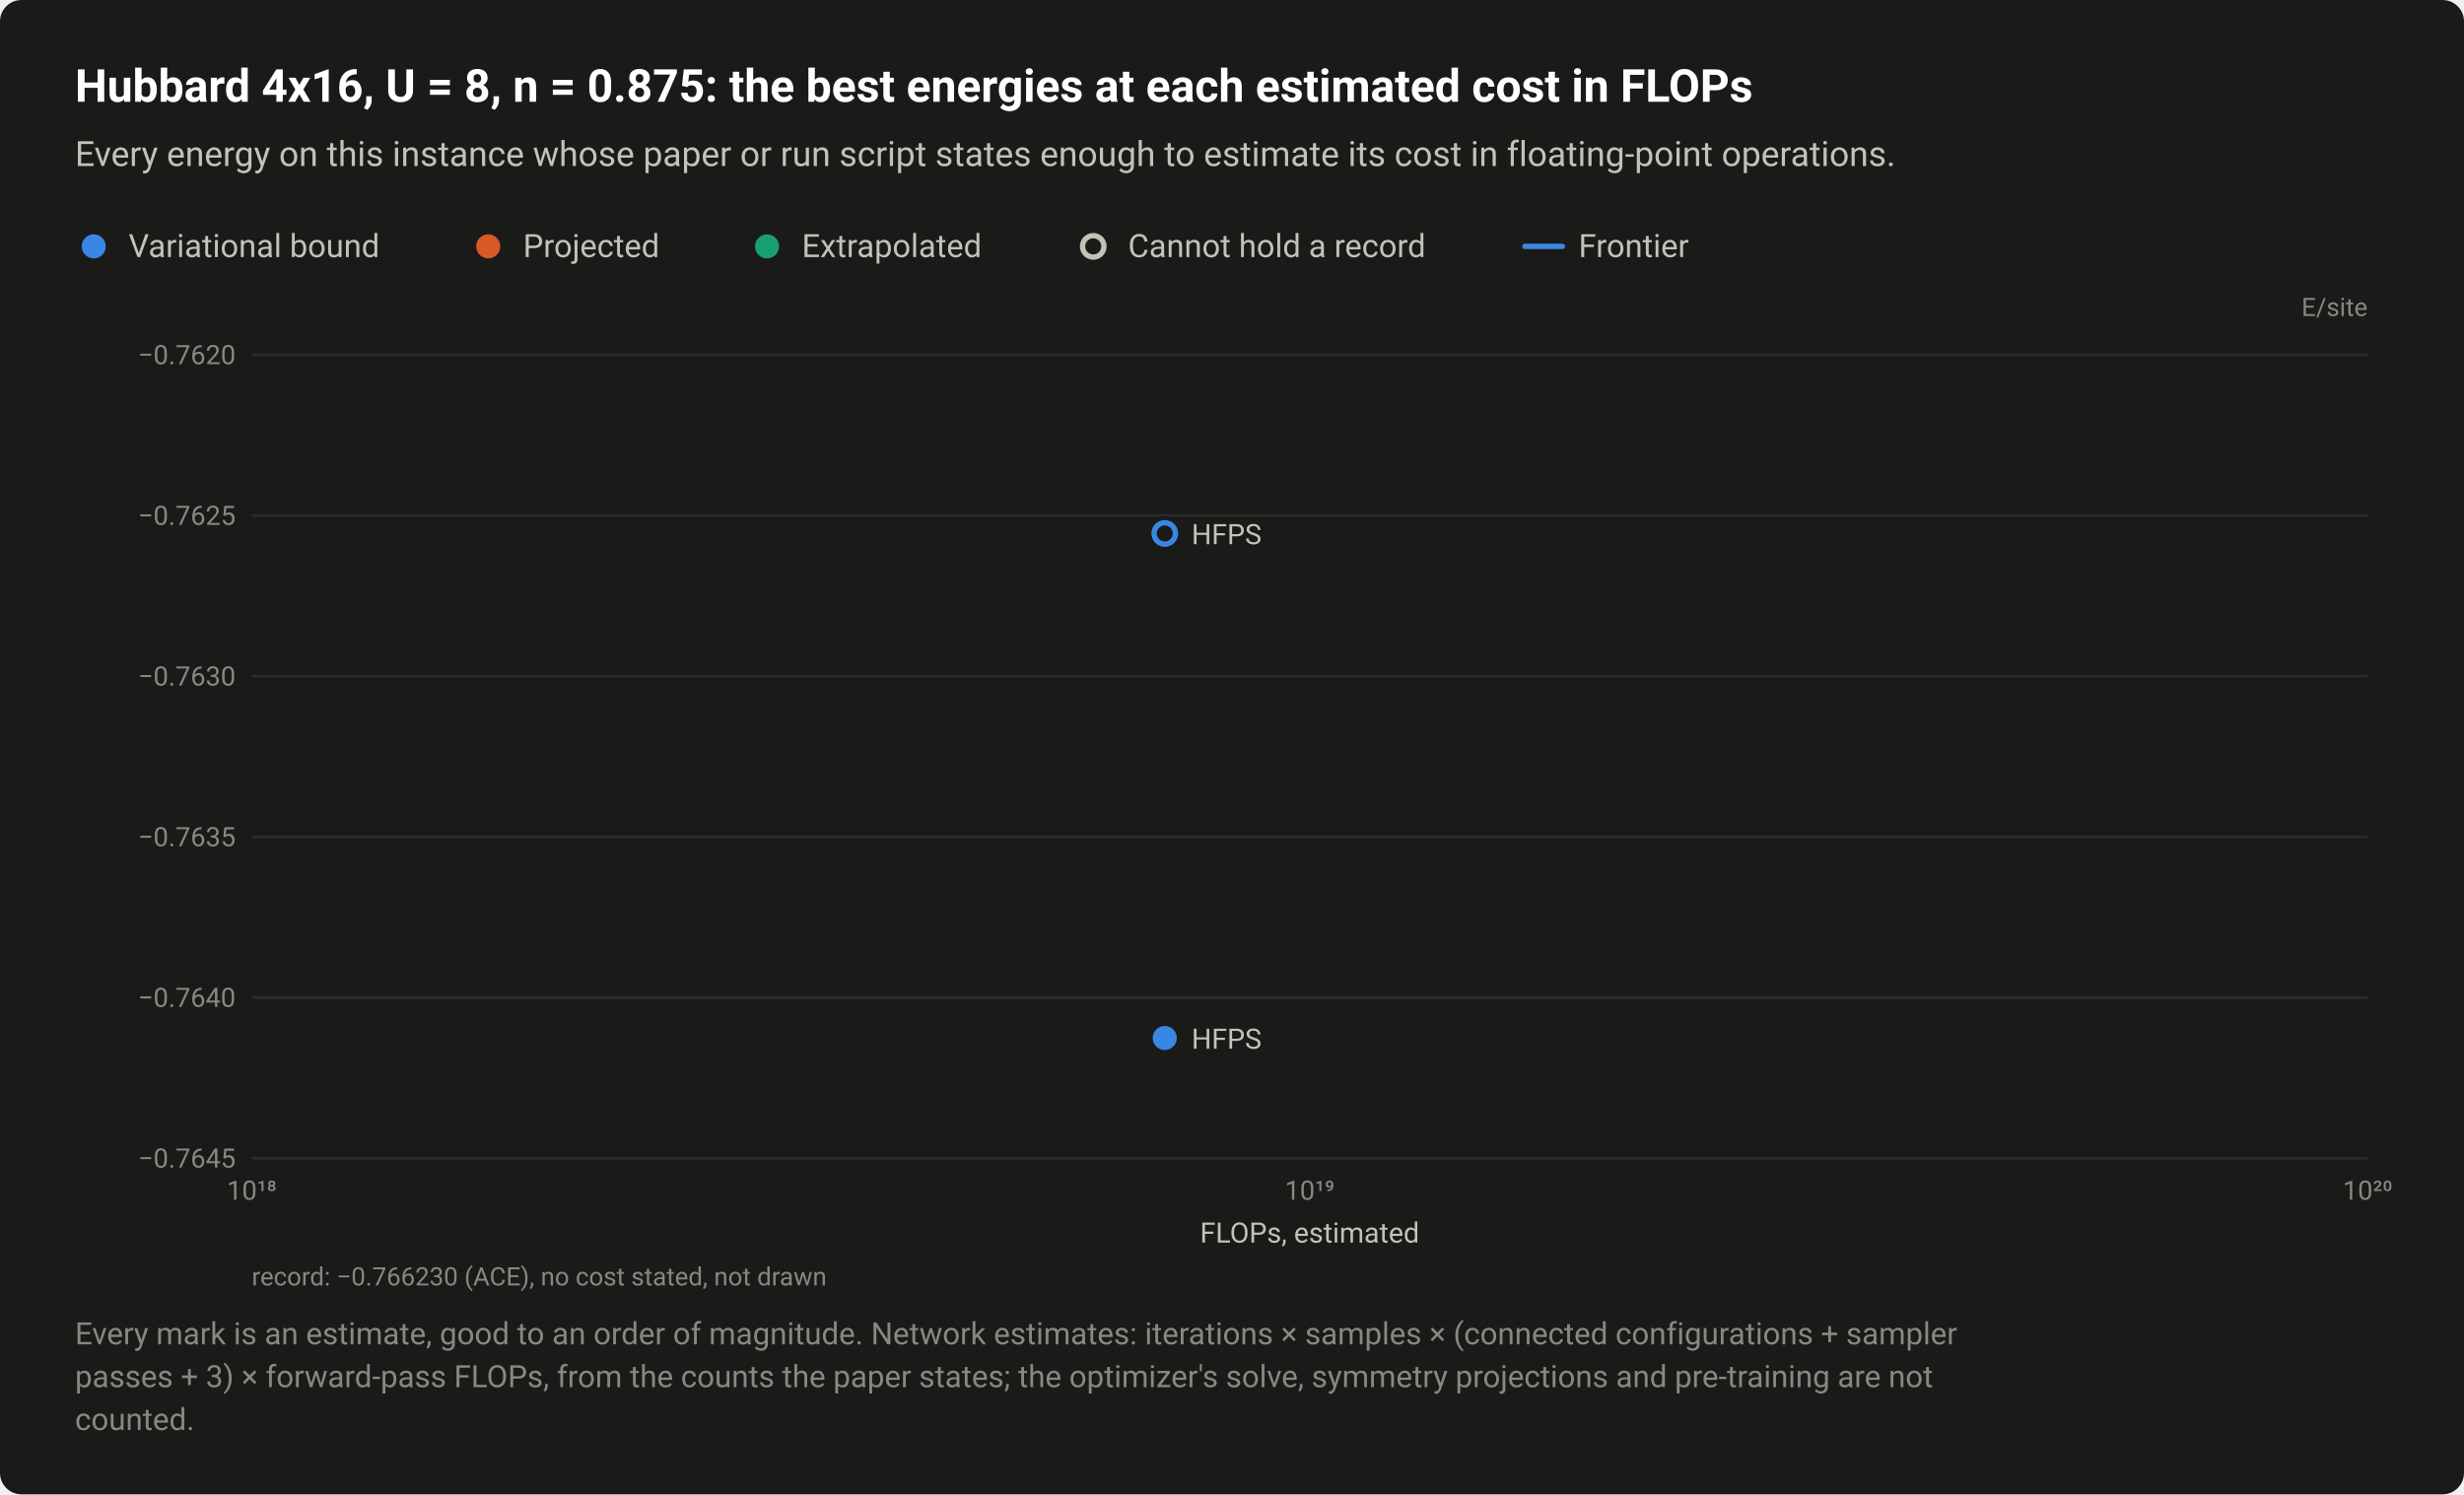
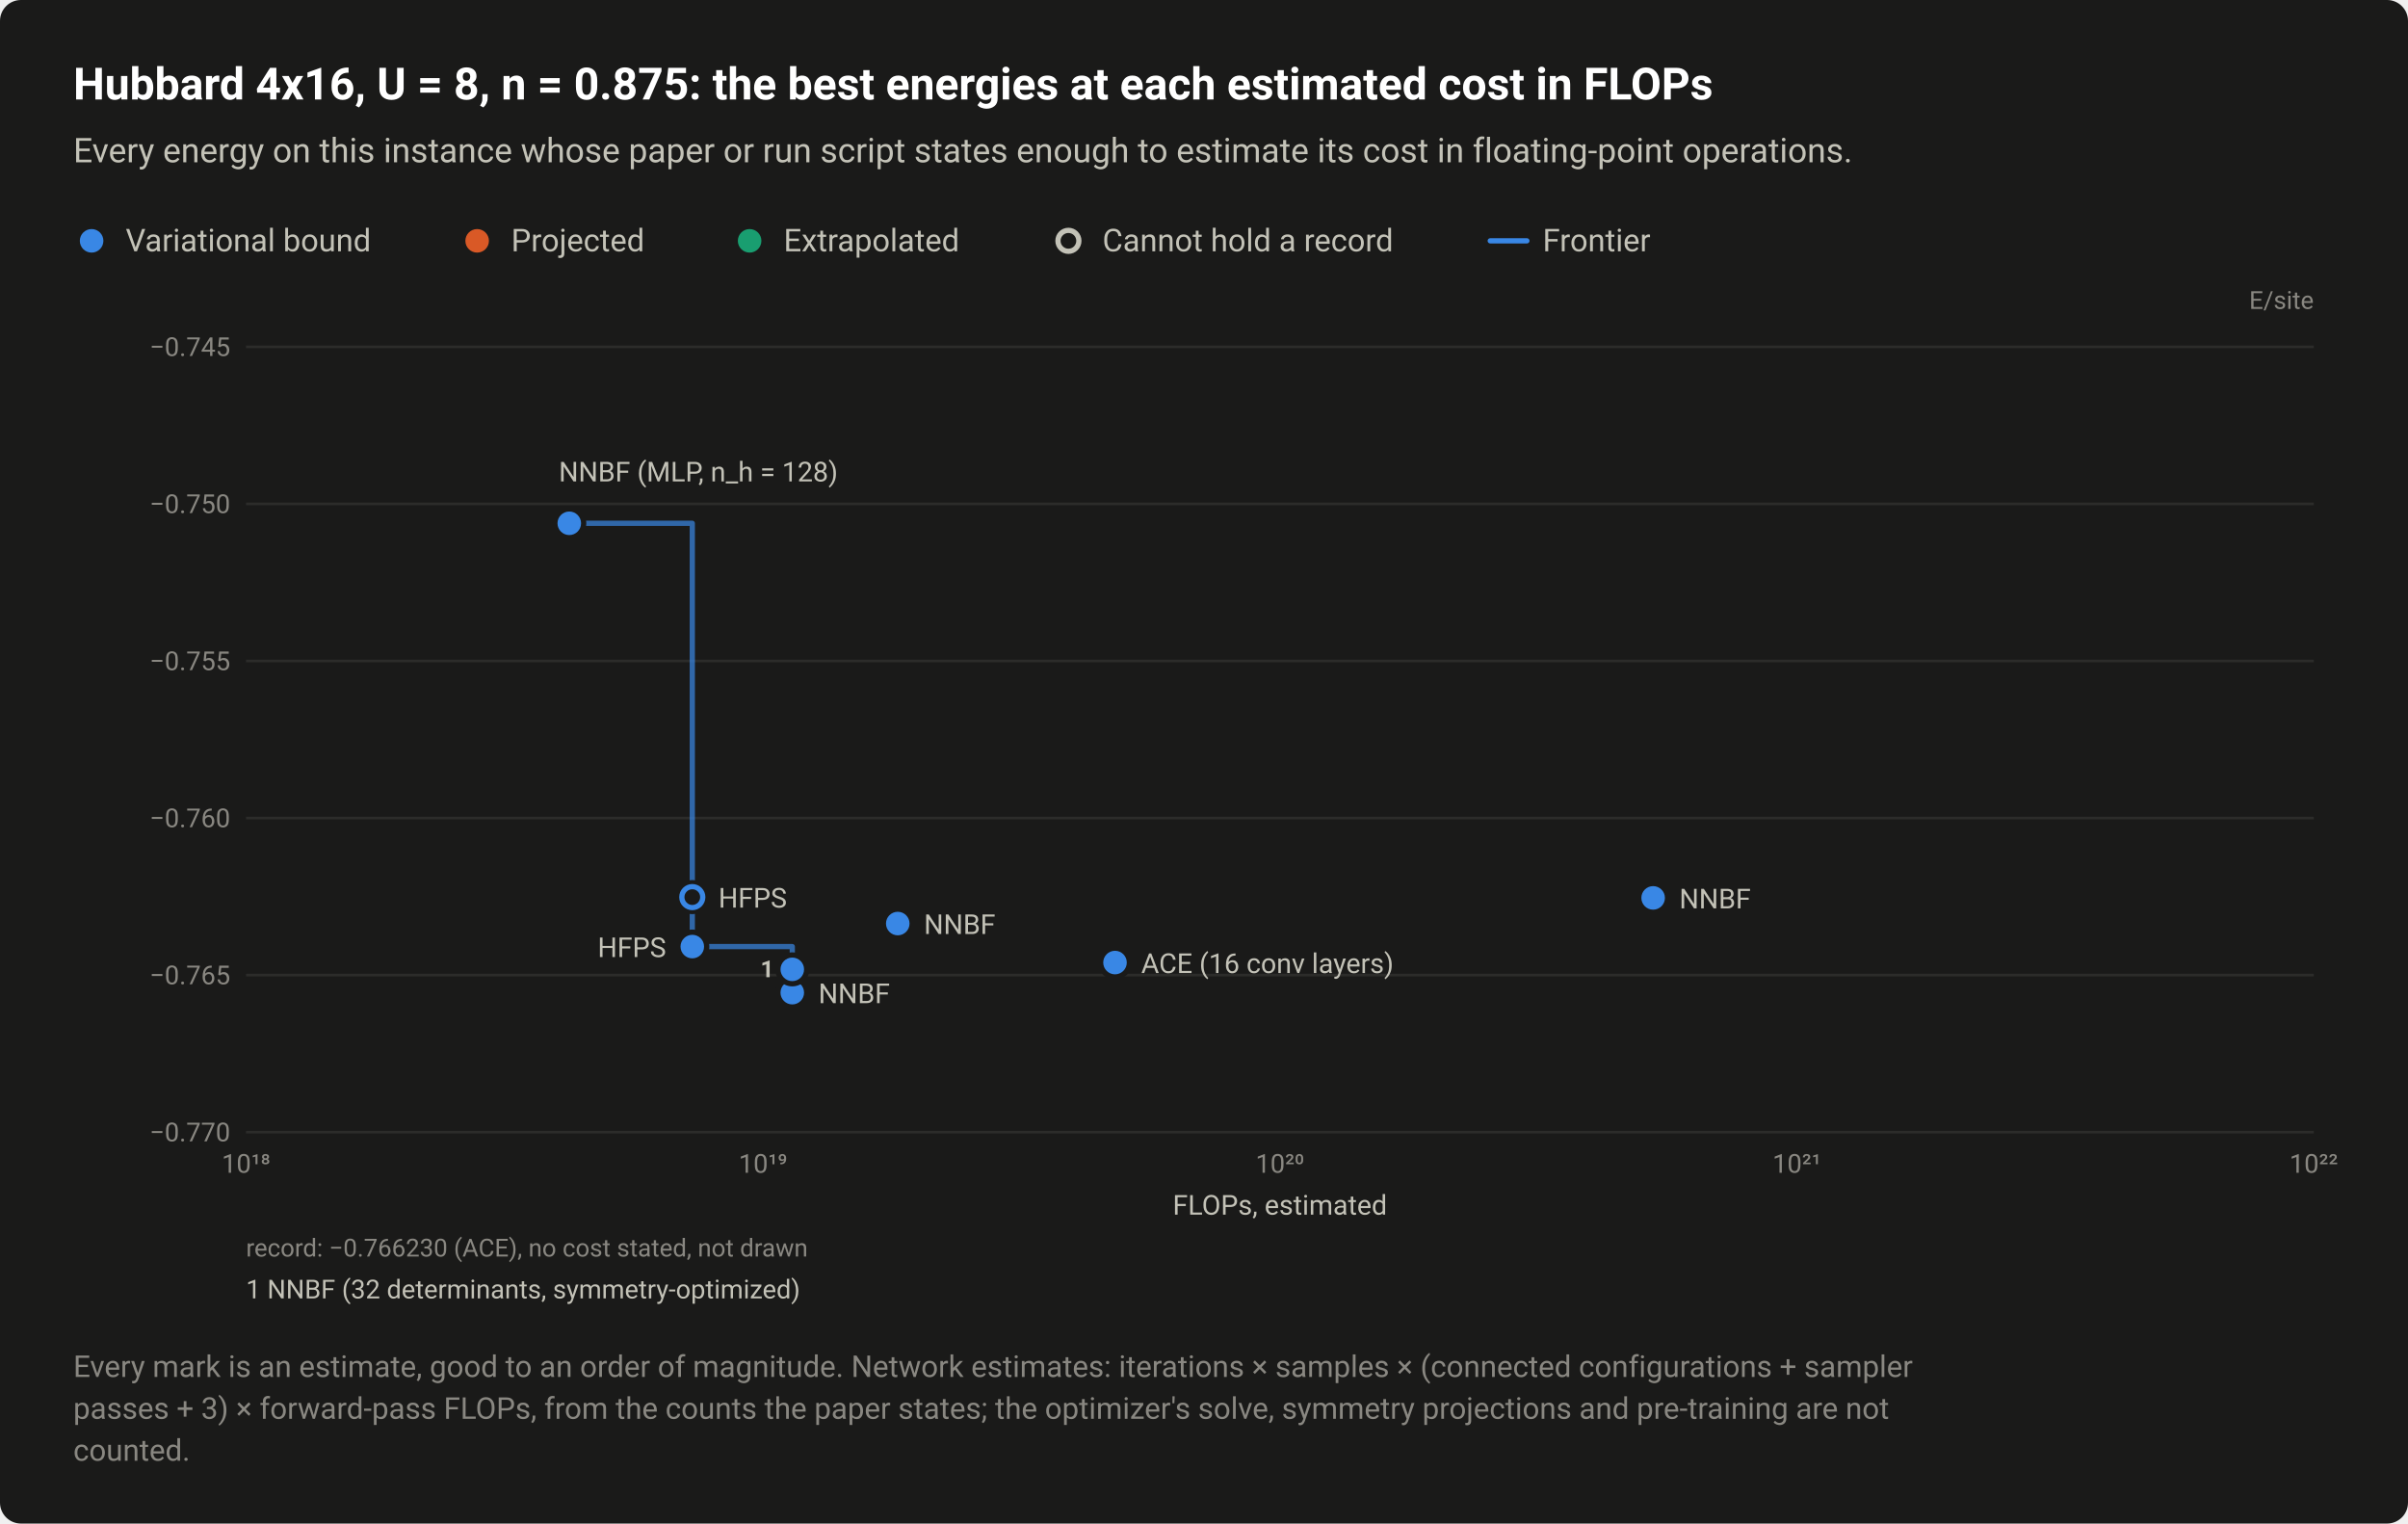
- <svg xmlns="http://www.w3.org/2000/svg" width="920" height="558" viewBox="0 0 920 558" role="img" aria-labelledby="title desc">
+ <svg xmlns="http://www.w3.org/2000/svg" width="920" height="582" viewBox="0 0 920 582" role="img" aria-labelledby="title desc">
  <style>text{font-family:system-ui,-apple-system,"Segoe UI",Roboto,"Helvetica Neue",Arial,sans-serif}</style>
-   <rect width="920" height="558" rx="8" fill="#1a1a19" />
+   <rect width="920" height="582" rx="8" fill="#1a1a19" />
  <text x="28" y="38" font-size="17" fill="#ffffff" font-weight="600">Hubbard 4x16, U = 8, n = 0.875: the best energies at each estimated cost in FLOPs</text>
  <text x="28" y="62" font-size="13" fill="#c3c2b7">Every energy on this instance whose paper or run script states enough to estimate its cost in floating-point operations.</text>
  <circle cx="35" cy="92" r="6.5" fill="#1a1a19" />
  <circle cx="35" cy="92" r="4.5" fill="#3987e5" />
  <text x="48" y="96" font-size="12" fill="#c3c2b7">Variational bound</text>
  <circle cx="182.3" cy="92" r="6.5" fill="#1a1a19" />
  <circle cx="182.3" cy="92" r="4.5" fill="#d95926" />
  <text x="195.3" y="96" font-size="12" fill="#c3c2b7">Projected</text>
  <circle cx="286.4" cy="92" r="6.5" fill="#1a1a19" />
  <circle cx="286.4" cy="92" r="4.5" fill="#199e70" />
  <text x="299.4" y="96" font-size="12" fill="#c3c2b7">Extrapolated</text>
  <circle cx="408.2" cy="92" r="6.5" fill="#1a1a19" />
  <circle cx="408.2" cy="92" r="4" fill="#1a1a19" stroke="#c3c2b7" stroke-width="2" />
  <text x="421.2" y="96" font-size="12" fill="#c3c2b7">Cannot hold a record</text>
  <path d="M569.36 92H583.36" stroke="#3987e5" stroke-width="2" stroke-linecap="round" />
  <text x="589.4" y="96" font-size="12" fill="#c3c2b7">Frontier</text>
  <text x="884" y="118" font-size="9.5" fill="#898781" text-anchor="end">E/site</text>
  <path d="M94 432.5H884" stroke="#2c2c2a" stroke-width="1" />
-   <text x="88" y="436" font-size="10" fill="#898781" text-anchor="end" style="font-variant-numeric:tabular-nums">−0.7645</text>
+   <text x="88" y="436" font-size="10" fill="#898781" text-anchor="end" style="font-variant-numeric:tabular-nums">−0.770</text>
  <path d="M94 372.5H884" stroke="#2c2c2a" stroke-width="1" />
-   <text x="88" y="376" font-size="10" fill="#898781" text-anchor="end" style="font-variant-numeric:tabular-nums">−0.7640</text>
+   <text x="88" y="376" font-size="10" fill="#898781" text-anchor="end" style="font-variant-numeric:tabular-nums">−0.765</text>
  <path d="M94 312.5H884" stroke="#2c2c2a" stroke-width="1" />
-   <text x="88" y="316" font-size="10" fill="#898781" text-anchor="end" style="font-variant-numeric:tabular-nums">−0.7635</text>
+   <text x="88" y="316" font-size="10" fill="#898781" text-anchor="end" style="font-variant-numeric:tabular-nums">−0.760</text>
  <path d="M94 252.5H884" stroke="#2c2c2a" stroke-width="1" />
-   <text x="88" y="256" font-size="10" fill="#898781" text-anchor="end" style="font-variant-numeric:tabular-nums">−0.7630</text>
+   <text x="88" y="256" font-size="10" fill="#898781" text-anchor="end" style="font-variant-numeric:tabular-nums">−0.755</text>
  <path d="M94 192.5H884" stroke="#2c2c2a" stroke-width="1" />
-   <text x="88" y="196" font-size="10" fill="#898781" text-anchor="end" style="font-variant-numeric:tabular-nums">−0.7625</text>
+   <text x="88" y="196" font-size="10" fill="#898781" text-anchor="end" style="font-variant-numeric:tabular-nums">−0.750</text>
  <path d="M94 132.5H884" stroke="#2c2c2a" stroke-width="1" />
-   <text x="88" y="136" font-size="10" fill="#898781" text-anchor="end" style="font-variant-numeric:tabular-nums">−0.7620</text>
+   <text x="88" y="136" font-size="10" fill="#898781" text-anchor="end" style="font-variant-numeric:tabular-nums">−0.745</text>
  <text x="94" y="448" font-size="10" fill="#898781" text-anchor="middle" style="font-variant-numeric:tabular-nums">10¹⁸</text>
-   <text x="489" y="448" font-size="10" fill="#898781" text-anchor="middle" style="font-variant-numeric:tabular-nums">10¹⁹</text>
-   <text x="884" y="448" font-size="10" fill="#898781" text-anchor="middle" style="font-variant-numeric:tabular-nums">10²⁰</text>
+   <text x="291.5" y="448" font-size="10" fill="#898781" text-anchor="middle" style="font-variant-numeric:tabular-nums">10¹⁹</text>
+   <text x="489" y="448" font-size="10" fill="#898781" text-anchor="middle" style="font-variant-numeric:tabular-nums">10²⁰</text>
+   <text x="686.5" y="448" font-size="10" fill="#898781" text-anchor="middle" style="font-variant-numeric:tabular-nums">10²¹</text>
+   <text x="884" y="448" font-size="10" fill="#898781" text-anchor="middle" style="font-variant-numeric:tabular-nums">10²²</text>
+   <path d="M217.5 199.9H264.5V361.6H302.7V379.2" fill="none" stroke="#3987e5" stroke-width="2" stroke-linejoin="round" stroke-linecap="round" opacity="0.7" />
  <a class="pt" href="/instances/#r-Hubbard_rectangular-4x16_64_P_28_8-3aa2f70e">
-     <circle cx="434.9" cy="199.2" r="6.5" fill="#1a1a19" />
-     <circle cx="434.9" cy="199.2" r="4" fill="#1a1a19" stroke="#3987e5" stroke-width="2" />
+     <circle cx="264.5" cy="342.7" r="6.5" fill="#1a1a19" />
+     <circle cx="264.5" cy="342.7" r="4" fill="#1a1a19" stroke="#3987e5" stroke-width="2" />
+   </a>
+   <a class="pt" href="/instances/#r-Hubbard_rectangular-4x16_64_P_28_8-4ecd81d6">
+     <circle cx="302.7" cy="379.2" r="6.5" fill="#1a1a19" />
+     <circle cx="302.7" cy="379.2" r="4.5" fill="#3987e5" />
+   </a>
+   <a class="pt" href="/instances/#r-Hubbard_rectangular-4x16_64_P_28_8-b6d9f33e">
+     <circle cx="302.7" cy="370.3" r="6.5" fill="#1a1a19" />
+     <circle cx="302.7" cy="370.3" r="4.5" fill="#3987e5" />
+   </a>
+   <a class="pt" href="/instances/#r-Hubbard_rectangular-4x16_64_P_28_8-7123e2f0">
+     <circle cx="426" cy="367.7" r="6.5" fill="#1a1a19" />
+     <circle cx="426" cy="367.7" r="4.5" fill="#3987e5" />
  </a>
  <a class="pt" href="/instances/#r-Hubbard_rectangular-4x16_64_P_28_8-dd811927">
-     <circle cx="434.9" cy="387.6" r="6.5" fill="#1a1a19" />
-     <circle cx="434.9" cy="387.6" r="4.5" fill="#3987e5" />
+     <circle cx="264.5" cy="361.6" r="6.5" fill="#1a1a19" />
+     <circle cx="264.5" cy="361.6" r="4.5" fill="#3987e5" />
  </a>
-   <text x="444.9" y="203.2" font-size="10.5" fill="#c3c2b7" text-anchor="start">HFPS</text>
-   <text x="444.9" y="391.6" font-size="10.5" fill="#c3c2b7" text-anchor="start">HFPS</text>
+   <a class="pt" href="/instances/#r-Hubbard_rectangular-4x16_64_P_28_8-beca604b">
+     <circle cx="631.6" cy="343" r="6.5" fill="#1a1a19" />
+     <circle cx="631.6" cy="343" r="4.5" fill="#3987e5" />
+   </a>
+   <a class="pt" href="/instances/#r-Hubbard_rectangular-4x16_64_P_28_8-c399ba5c">
+     <circle cx="343" cy="352.8" r="6.5" fill="#1a1a19" />
+     <circle cx="343" cy="352.8" r="4.5" fill="#3987e5" />
+   </a>
+   <a class="pt" href="/instances/#r-Hubbard_rectangular-4x16_64_P_28_8-16f04c55">
+     <circle cx="217.5" cy="199.9" r="6.5" fill="#1a1a19" />
+     <circle cx="217.5" cy="199.9" r="4.5" fill="#3987e5" />
+   </a>
+   <text x="213.5" y="183.9" font-size="10.5" fill="#c3c2b7" text-anchor="start">NNBF (MLP, n_h = 128)</text>
+   <text x="274.5" y="346.7" font-size="10.5" fill="#c3c2b7" text-anchor="start">HFPS</text>
+   <text x="641.6" y="347" font-size="10.5" fill="#c3c2b7" text-anchor="start">NNBF</text>
+   <text x="353" y="356.8" font-size="10.5" fill="#c3c2b7" text-anchor="start">NNBF</text>
+   <text x="254.5" y="365.6" font-size="10.5" fill="#c3c2b7" text-anchor="end">HFPS</text>
+   <text x="436" y="371.7" font-size="10.5" fill="#c3c2b7" text-anchor="start">ACE (16 conv layers)</text>
+   <text x="312.7" y="383.2" font-size="10.5" fill="#c3c2b7" text-anchor="start">NNBF</text>
+   <text x="295.7" y="373.3" font-size="9" fill="#c3c2b7" font-weight="600" text-anchor="end">1</text>
  <text x="489" y="464" font-size="10.5" fill="#c3c2b7" text-anchor="middle">FLOPs, estimated</text>
  <text x="94" y="480" font-size="9.5" fill="#898781">record: −0.766230 (ACE), no cost stated, not drawn</text>
-   <text x="28" y="502" font-size="11.5" fill="#898781">Every mark is an estimate, good to an order of magnitude. Network estimates: iterations × samples × (connected configurations + sampler</text>
-   <text x="28" y="518" font-size="11.5" fill="#898781">passes + 3) × forward-pass FLOPs, from the counts the paper states; the optimizer's solve, symmetry projections and pre-training are not</text>
-   <text x="28" y="534" font-size="11.5" fill="#898781">counted.</text>
+   <text x="94" y="496" font-size="10" fill="#c3c2b7">1 NNBF (32 determinants, symmetry-optimized)</text>
+   <text x="28" y="526" font-size="11.5" fill="#898781">Every mark is an estimate, good to an order of magnitude. Network estimates: iterations × samples × (connected configurations + sampler</text>
+   <text x="28" y="542" font-size="11.5" fill="#898781">passes + 3) × forward-pass FLOPs, from the counts the paper states; the optimizer's solve, symmetry projections and pre-training are not</text>
+   <text x="28" y="558" font-size="11.5" fill="#898781">counted.</text>
</svg>
